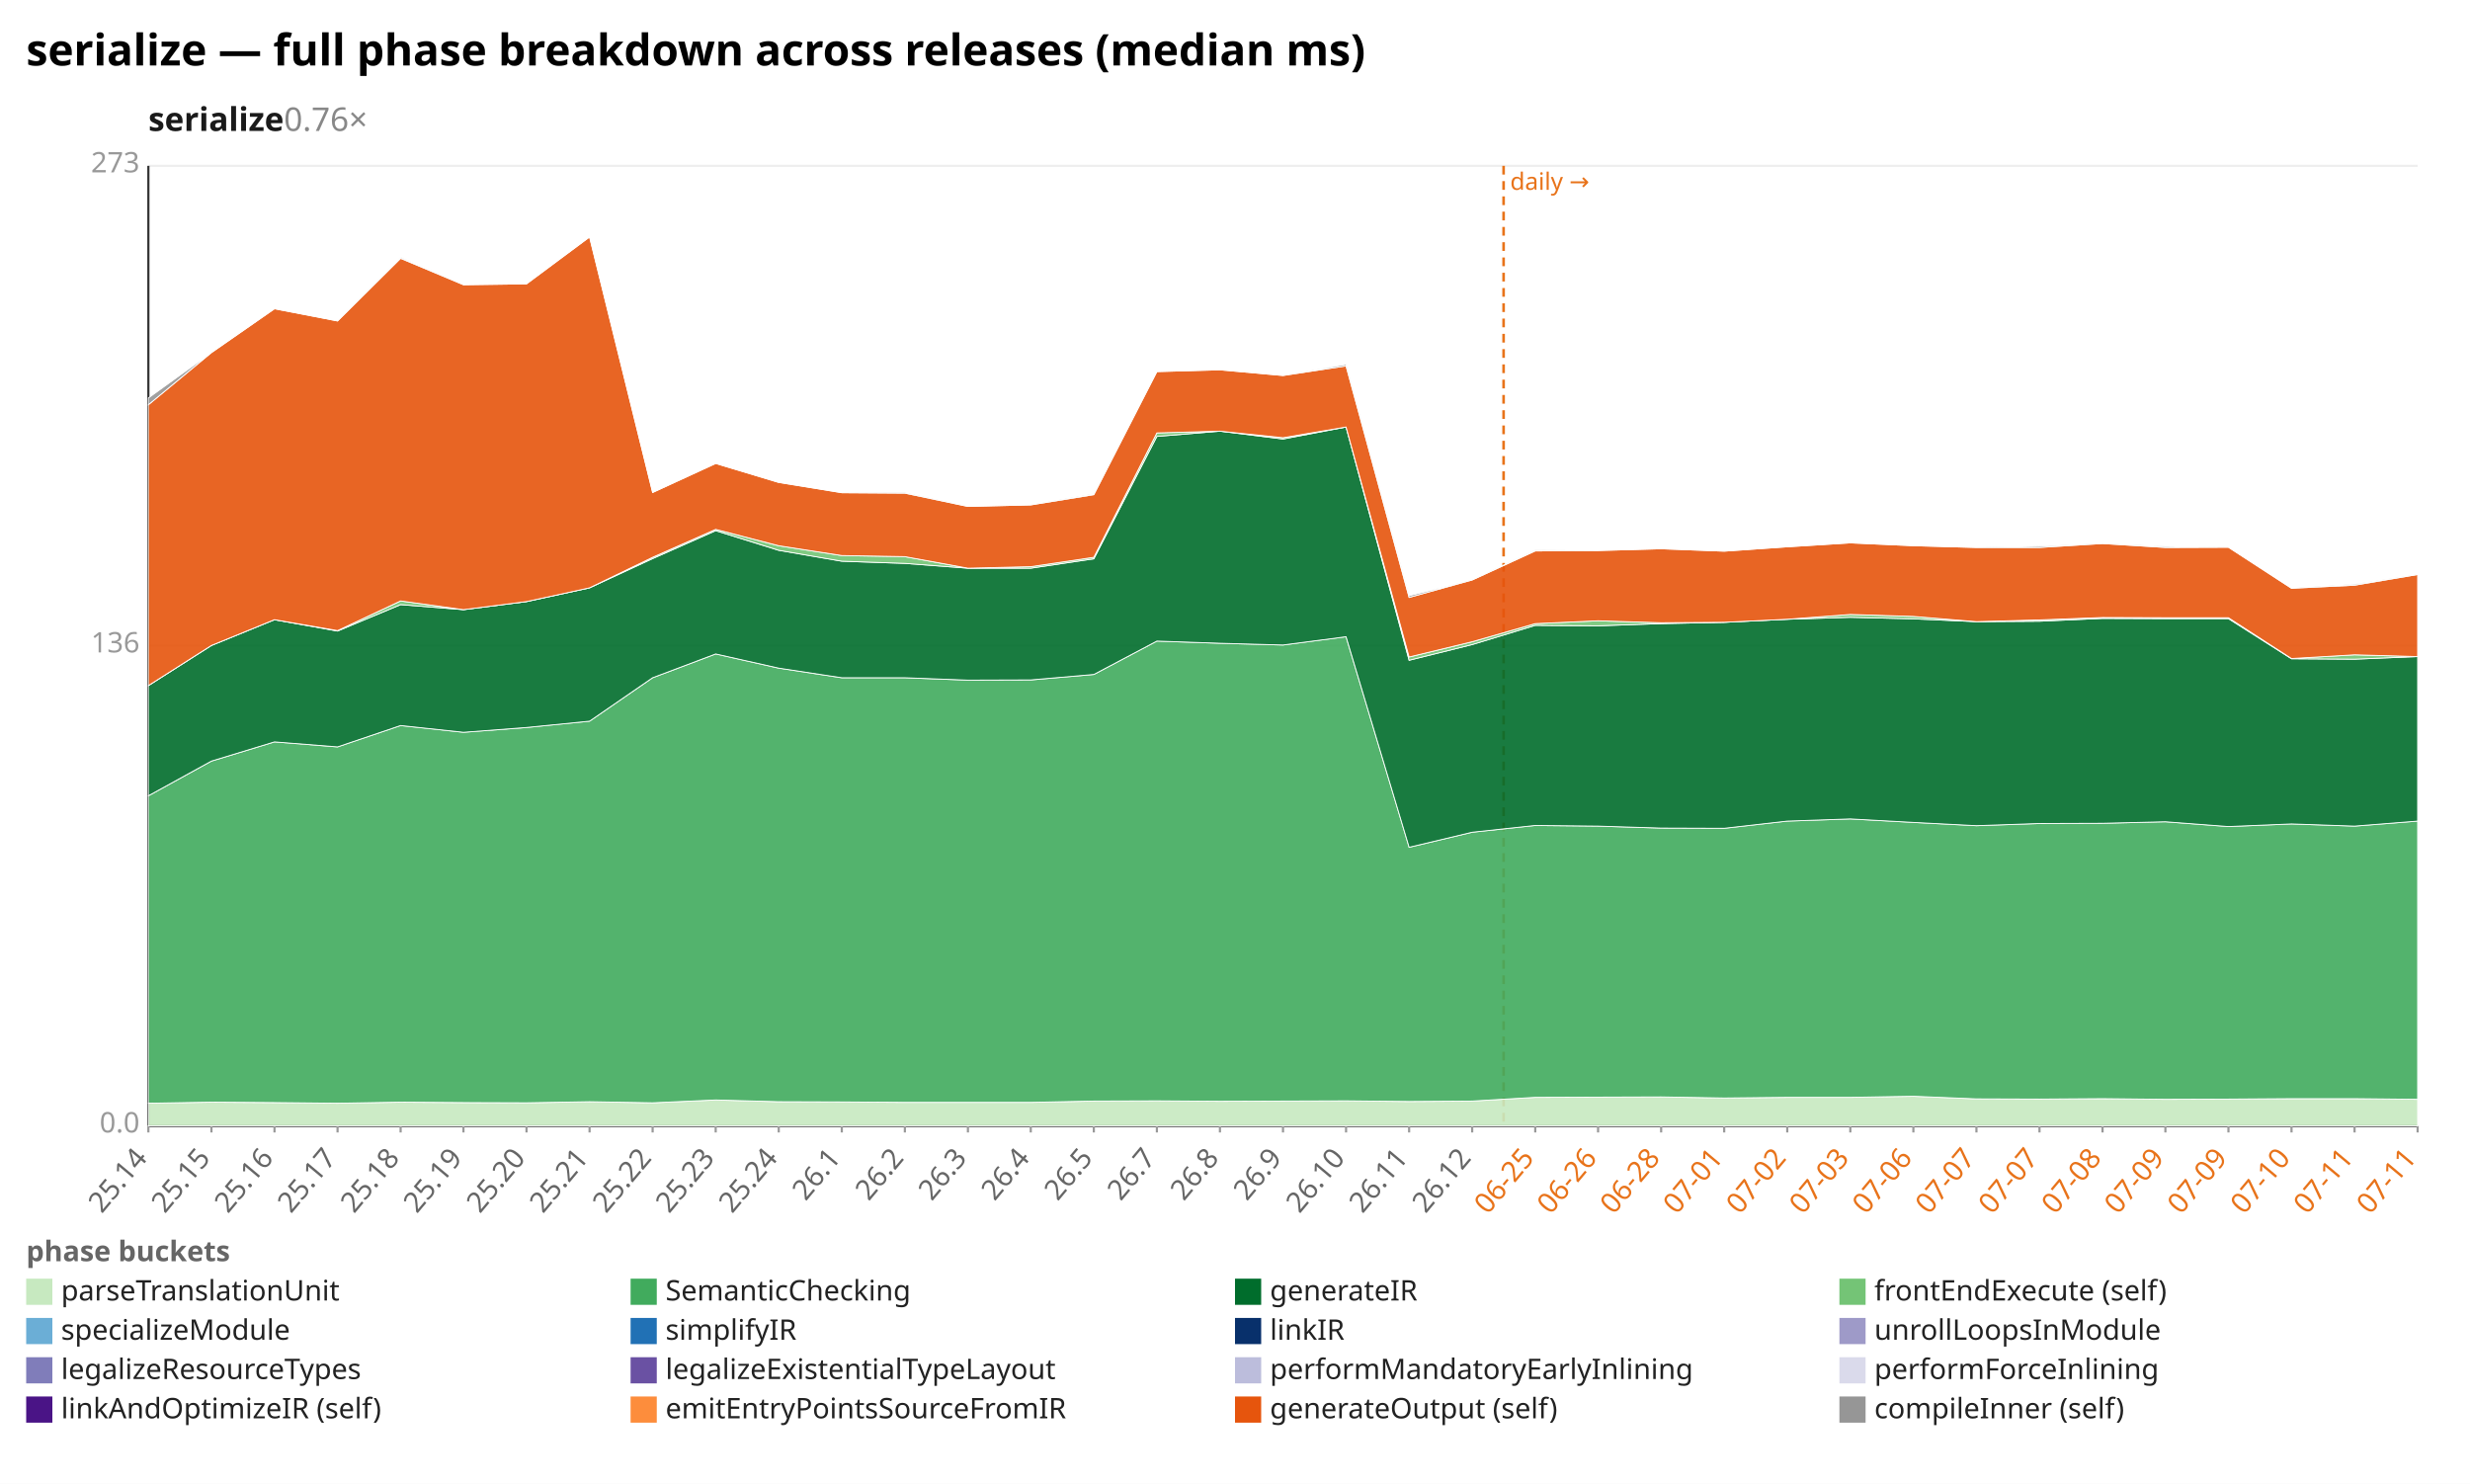
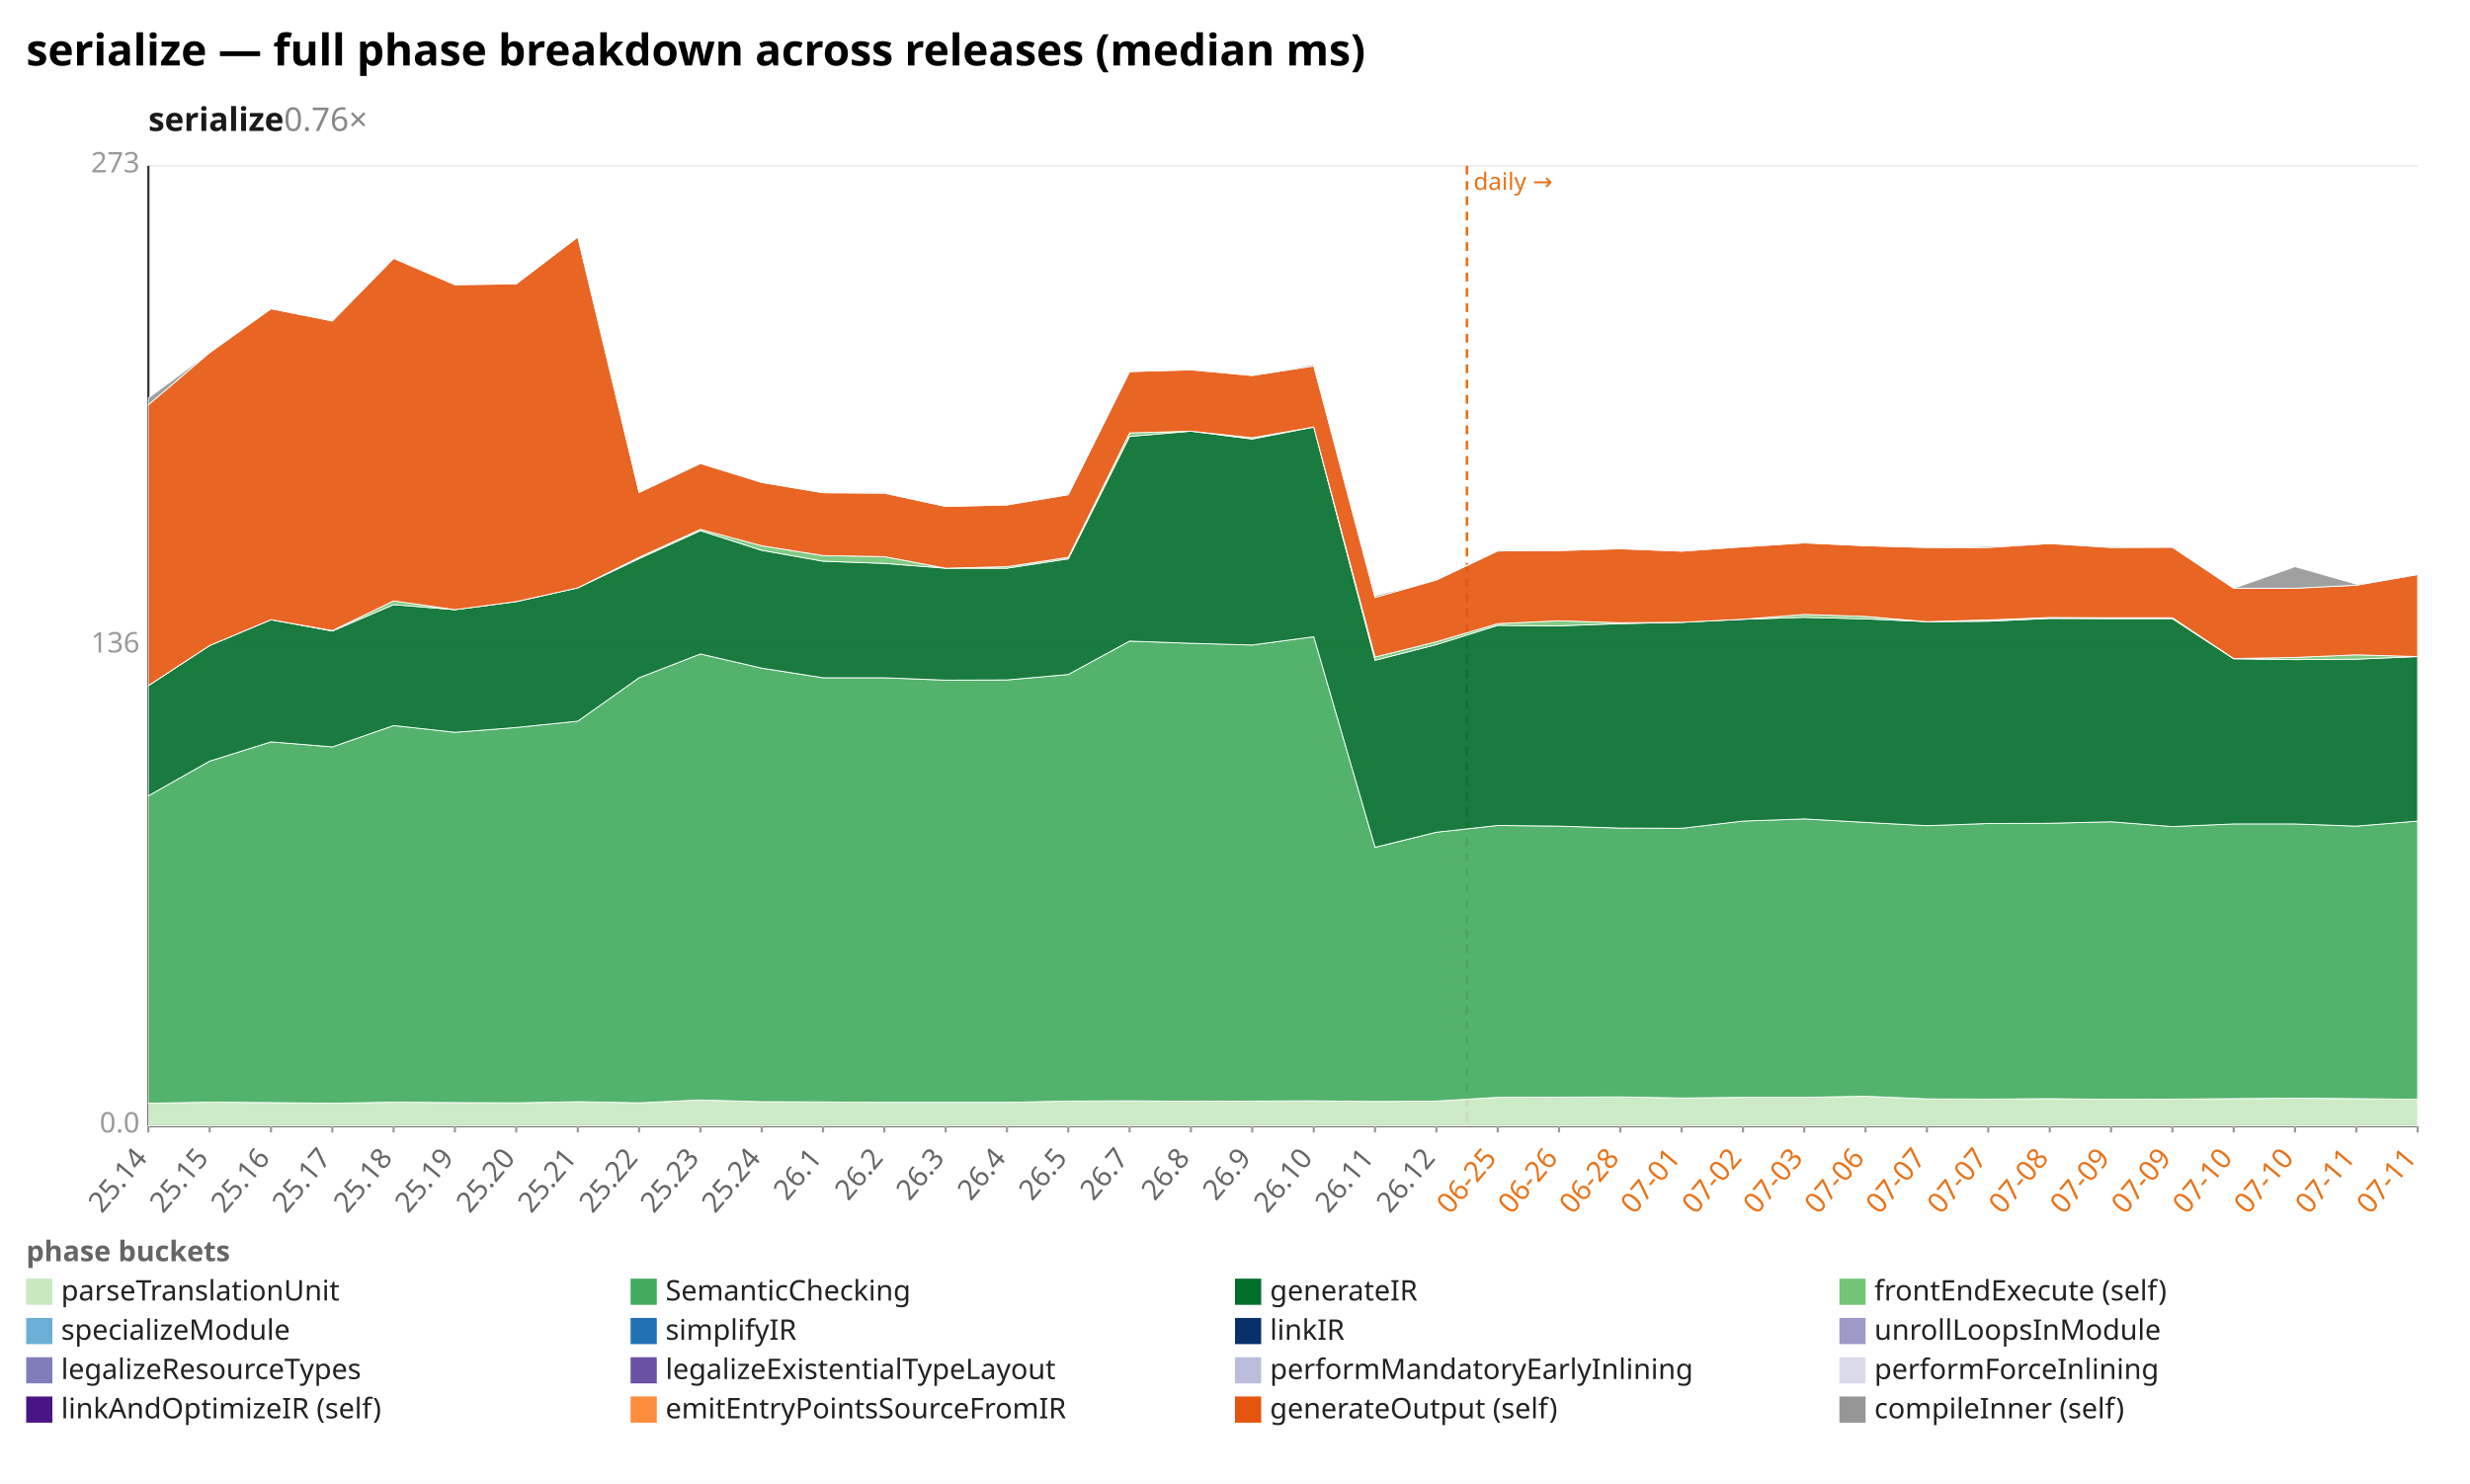
<svg xmlns="http://www.w3.org/2000/svg" width="1132" height="680" viewBox="0 0 1132 680" preserveAspectRatio="xMidYMid meet" font-family="sans-serif" font-size="13">
  <rect width="1132" height="680" fill="white" />
  <text x="12" y="30" font-size="20" font-weight="bold">serialize — full phase breakdown across releases (median ms)</text>
  <text x="68" y="60" font-size="15" font-weight="600" fill="#1a1a1a">serialize<tspan fill="#888" font-weight="400" text-decoration="none">  0.76×</tspan>
  </text>
  <line x1="68.0" y1="516.0" x2="1108.0" y2="516.0" stroke="#eee" />
  <text x="64.0" y="519.0" text-anchor="end" fill="#999">0.0</text>
  <line x1="68.0" y1="296.0" x2="1108.0" y2="296.0" stroke="#eee" />
  <text x="64.0" y="299.0" text-anchor="end" fill="#999">136</text>
  <line x1="68.0" y1="76.0" x2="1108.0" y2="76.0" stroke="#eee" />
  <text x="64.0" y="79.0" text-anchor="end" fill="#999">273</text>
  <line x1="68.0" y1="76.0" x2="68.0" y2="516.0" stroke="#333" />
  <line x1="68.0" y1="516.0" x2="1108.0" y2="516.0" stroke="#333" />
-   <line x1="689.1" y1="76.0" x2="689.1" y2="516.0" stroke="#e8731a" stroke-width="1.2" stroke-dasharray="4 3" />
-   <text x="692.1" y="87.0" fill="#e8731a" font-size="11">daily →</text>
+   <line x1="672.3" y1="76.0" x2="672.3" y2="516.0" stroke="#e8731a" stroke-width="1.2" stroke-dasharray="4 3" />
+   <text x="675.3" y="87.0" fill="#e8731a" font-size="11">daily →</text>
  <line x1="68.0" y1="516.0" x2="68.0" y2="519.0" stroke="#999" />
  <text x="68.0" y="531.0" text-anchor="end" fill="#666" transform="rotate(-50 68.0 531.0)">25.14</text>
-   <line x1="96.9" y1="516.0" x2="96.9" y2="519.0" stroke="#999" />
-   <text x="96.9" y="531.0" text-anchor="end" fill="#666" transform="rotate(-50 96.9 531.0)">25.15</text>
-   <line x1="125.8" y1="516.0" x2="125.8" y2="519.0" stroke="#999" />
-   <text x="125.8" y="531.0" text-anchor="end" fill="#666" transform="rotate(-50 125.8 531.0)">25.16</text>
-   <line x1="154.7" y1="516.0" x2="154.7" y2="519.0" stroke="#999" />
-   <text x="154.7" y="531.0" text-anchor="end" fill="#666" transform="rotate(-50 154.7 531.0)">25.17</text>
-   <line x1="183.6" y1="516.0" x2="183.6" y2="519.0" stroke="#999" />
-   <text x="183.6" y="531.0" text-anchor="end" fill="#666" transform="rotate(-50 183.6 531.0)">25.18</text>
-   <line x1="212.4" y1="516.0" x2="212.4" y2="519.0" stroke="#999" />
-   <text x="212.4" y="531.0" text-anchor="end" fill="#666" transform="rotate(-50 212.4 531.0)">25.19</text>
-   <line x1="241.3" y1="516.0" x2="241.3" y2="519.0" stroke="#999" />
-   <text x="241.3" y="531.0" text-anchor="end" fill="#666" transform="rotate(-50 241.3 531.0)">25.20</text>
-   <line x1="270.2" y1="516.0" x2="270.2" y2="519.0" stroke="#999" />
-   <text x="270.2" y="531.0" text-anchor="end" fill="#666" transform="rotate(-50 270.2 531.0)">25.21</text>
-   <line x1="299.1" y1="516.0" x2="299.1" y2="519.0" stroke="#999" />
-   <text x="299.1" y="531.0" text-anchor="end" fill="#666" transform="rotate(-50 299.1 531.0)">25.22</text>
-   <line x1="328.0" y1="516.0" x2="328.0" y2="519.0" stroke="#999" />
-   <text x="328.0" y="531.0" text-anchor="end" fill="#666" transform="rotate(-50 328.0 531.0)">25.23</text>
-   <line x1="356.9" y1="516.0" x2="356.9" y2="519.0" stroke="#999" />
-   <text x="356.9" y="531.0" text-anchor="end" fill="#666" transform="rotate(-50 356.9 531.0)">25.24</text>
-   <line x1="385.8" y1="516.0" x2="385.8" y2="519.0" stroke="#999" />
-   <text x="385.8" y="531.0" text-anchor="end" fill="#666" transform="rotate(-50 385.8 531.0)">26.1</text>
-   <line x1="414.7" y1="516.0" x2="414.7" y2="519.0" stroke="#999" />
-   <text x="414.7" y="531.0" text-anchor="end" fill="#666" transform="rotate(-50 414.7 531.0)">26.2</text>
-   <line x1="443.6" y1="516.0" x2="443.6" y2="519.0" stroke="#999" />
-   <text x="443.6" y="531.0" text-anchor="end" fill="#666" transform="rotate(-50 443.6 531.0)">26.3</text>
-   <line x1="472.4" y1="516.0" x2="472.4" y2="519.0" stroke="#999" />
-   <text x="472.4" y="531.0" text-anchor="end" fill="#666" transform="rotate(-50 472.4 531.0)">26.4</text>
-   <line x1="501.3" y1="516.0" x2="501.3" y2="519.0" stroke="#999" />
-   <text x="501.3" y="531.0" text-anchor="end" fill="#666" transform="rotate(-50 501.3 531.0)">26.5</text>
-   <line x1="530.2" y1="516.0" x2="530.2" y2="519.0" stroke="#999" />
-   <text x="530.2" y="531.0" text-anchor="end" fill="#666" transform="rotate(-50 530.2 531.0)">26.7</text>
-   <line x1="559.1" y1="516.0" x2="559.1" y2="519.0" stroke="#999" />
-   <text x="559.1" y="531.0" text-anchor="end" fill="#666" transform="rotate(-50 559.1 531.0)">26.8</text>
-   <line x1="588.0" y1="516.0" x2="588.0" y2="519.0" stroke="#999" />
-   <text x="588.0" y="531.0" text-anchor="end" fill="#666" transform="rotate(-50 588.0 531.0)">26.9</text>
-   <line x1="616.9" y1="516.0" x2="616.9" y2="519.0" stroke="#999" />
-   <text x="616.9" y="531.0" text-anchor="end" fill="#666" transform="rotate(-50 616.9 531.0)">26.10</text>
-   <line x1="645.8" y1="516.0" x2="645.8" y2="519.0" stroke="#999" />
-   <text x="645.8" y="531.0" text-anchor="end" fill="#666" transform="rotate(-50 645.8 531.0)">26.11</text>
-   <line x1="674.7" y1="516.0" x2="674.7" y2="519.0" stroke="#999" />
-   <text x="674.7" y="531.0" text-anchor="end" fill="#666" transform="rotate(-50 674.7 531.0)">26.12</text>
-   <line x1="703.6" y1="516.0" x2="703.6" y2="519.0" stroke="#999" />
-   <text x="703.6" y="531.0" text-anchor="end" fill="#e8731a" transform="rotate(-50 703.6 531.0)">06-25</text>
-   <line x1="732.4" y1="516.0" x2="732.4" y2="519.0" stroke="#999" />
-   <text x="732.4" y="531.0" text-anchor="end" fill="#e8731a" transform="rotate(-50 732.4 531.0)">06-26</text>
-   <line x1="761.3" y1="516.0" x2="761.3" y2="519.0" stroke="#999" />
-   <text x="761.3" y="531.0" text-anchor="end" fill="#e8731a" transform="rotate(-50 761.3 531.0)">06-28</text>
-   <line x1="790.2" y1="516.0" x2="790.2" y2="519.0" stroke="#999" />
-   <text x="790.2" y="531.0" text-anchor="end" fill="#e8731a" transform="rotate(-50 790.2 531.0)">07-01</text>
-   <line x1="819.1" y1="516.0" x2="819.1" y2="519.0" stroke="#999" />
-   <text x="819.1" y="531.0" text-anchor="end" fill="#e8731a" transform="rotate(-50 819.1 531.0)">07-02</text>
-   <line x1="848.0" y1="516.0" x2="848.0" y2="519.0" stroke="#999" />
-   <text x="848.0" y="531.0" text-anchor="end" fill="#e8731a" transform="rotate(-50 848.0 531.0)">07-03</text>
-   <line x1="876.9" y1="516.0" x2="876.9" y2="519.0" stroke="#999" />
-   <text x="876.9" y="531.0" text-anchor="end" fill="#e8731a" transform="rotate(-50 876.9 531.0)">07-06</text>
-   <line x1="905.8" y1="516.0" x2="905.8" y2="519.0" stroke="#999" />
-   <text x="905.8" y="531.0" text-anchor="end" fill="#e8731a" transform="rotate(-50 905.8 531.0)">07-07</text>
-   <line x1="934.7" y1="516.0" x2="934.7" y2="519.0" stroke="#999" />
-   <text x="934.7" y="531.0" text-anchor="end" fill="#e8731a" transform="rotate(-50 934.7 531.0)">07-07</text>
-   <line x1="963.6" y1="516.0" x2="963.6" y2="519.0" stroke="#999" />
-   <text x="963.6" y="531.0" text-anchor="end" fill="#e8731a" transform="rotate(-50 963.6 531.0)">07-08</text>
-   <line x1="992.4" y1="516.0" x2="992.4" y2="519.0" stroke="#999" />
-   <text x="992.4" y="531.0" text-anchor="end" fill="#e8731a" transform="rotate(-50 992.4 531.0)">07-09</text>
-   <line x1="1021.3" y1="516.0" x2="1021.3" y2="519.0" stroke="#999" />
-   <text x="1021.3" y="531.0" text-anchor="end" fill="#e8731a" transform="rotate(-50 1021.3 531.0)">07-09</text>
-   <line x1="1050.2" y1="516.0" x2="1050.2" y2="519.0" stroke="#999" />
-   <text x="1050.2" y="531.0" text-anchor="end" fill="#e8731a" transform="rotate(-50 1050.2 531.0)">07-10</text>
-   <line x1="1079.1" y1="516.0" x2="1079.1" y2="519.0" stroke="#999" />
-   <text x="1079.1" y="531.0" text-anchor="end" fill="#e8731a" transform="rotate(-50 1079.1 531.0)">07-11</text>
+   <line x1="96.1" y1="516.0" x2="96.1" y2="519.0" stroke="#999" />
+   <text x="96.1" y="531.0" text-anchor="end" fill="#666" transform="rotate(-50 96.1 531.0)">25.15</text>
+   <line x1="124.2" y1="516.0" x2="124.2" y2="519.0" stroke="#999" />
+   <text x="124.2" y="531.0" text-anchor="end" fill="#666" transform="rotate(-50 124.2 531.0)">25.16</text>
+   <line x1="152.3" y1="516.0" x2="152.3" y2="519.0" stroke="#999" />
+   <text x="152.3" y="531.0" text-anchor="end" fill="#666" transform="rotate(-50 152.3 531.0)">25.17</text>
+   <line x1="180.4" y1="516.0" x2="180.4" y2="519.0" stroke="#999" />
+   <text x="180.4" y="531.0" text-anchor="end" fill="#666" transform="rotate(-50 180.4 531.0)">25.18</text>
+   <line x1="208.5" y1="516.0" x2="208.5" y2="519.0" stroke="#999" />
+   <text x="208.5" y="531.0" text-anchor="end" fill="#666" transform="rotate(-50 208.5 531.0)">25.19</text>
+   <line x1="236.6" y1="516.0" x2="236.6" y2="519.0" stroke="#999" />
+   <text x="236.6" y="531.0" text-anchor="end" fill="#666" transform="rotate(-50 236.6 531.0)">25.20</text>
+   <line x1="264.8" y1="516.0" x2="264.8" y2="519.0" stroke="#999" />
+   <text x="264.8" y="531.0" text-anchor="end" fill="#666" transform="rotate(-50 264.8 531.0)">25.21</text>
+   <line x1="292.9" y1="516.0" x2="292.9" y2="519.0" stroke="#999" />
+   <text x="292.9" y="531.0" text-anchor="end" fill="#666" transform="rotate(-50 292.9 531.0)">25.22</text>
+   <line x1="321.0" y1="516.0" x2="321.0" y2="519.0" stroke="#999" />
+   <text x="321.0" y="531.0" text-anchor="end" fill="#666" transform="rotate(-50 321.0 531.0)">25.23</text>
+   <line x1="349.1" y1="516.0" x2="349.1" y2="519.0" stroke="#999" />
+   <text x="349.1" y="531.0" text-anchor="end" fill="#666" transform="rotate(-50 349.1 531.0)">25.24</text>
+   <line x1="377.2" y1="516.0" x2="377.2" y2="519.0" stroke="#999" />
+   <text x="377.2" y="531.0" text-anchor="end" fill="#666" transform="rotate(-50 377.2 531.0)">26.1</text>
+   <line x1="405.3" y1="516.0" x2="405.3" y2="519.0" stroke="#999" />
+   <text x="405.3" y="531.0" text-anchor="end" fill="#666" transform="rotate(-50 405.3 531.0)">26.2</text>
+   <line x1="433.4" y1="516.0" x2="433.4" y2="519.0" stroke="#999" />
+   <text x="433.4" y="531.0" text-anchor="end" fill="#666" transform="rotate(-50 433.4 531.0)">26.3</text>
+   <line x1="461.5" y1="516.0" x2="461.5" y2="519.0" stroke="#999" />
+   <text x="461.5" y="531.0" text-anchor="end" fill="#666" transform="rotate(-50 461.5 531.0)">26.4</text>
+   <line x1="489.6" y1="516.0" x2="489.6" y2="519.0" stroke="#999" />
+   <text x="489.6" y="531.0" text-anchor="end" fill="#666" transform="rotate(-50 489.6 531.0)">26.5</text>
+   <line x1="517.7" y1="516.0" x2="517.7" y2="519.0" stroke="#999" />
+   <text x="517.7" y="531.0" text-anchor="end" fill="#666" transform="rotate(-50 517.7 531.0)">26.7</text>
+   <line x1="545.8" y1="516.0" x2="545.8" y2="519.0" stroke="#999" />
+   <text x="545.8" y="531.0" text-anchor="end" fill="#666" transform="rotate(-50 545.8 531.0)">26.8</text>
+   <line x1="573.9" y1="516.0" x2="573.9" y2="519.0" stroke="#999" />
+   <text x="573.9" y="531.0" text-anchor="end" fill="#666" transform="rotate(-50 573.9 531.0)">26.9</text>
+   <line x1="602.1" y1="516.0" x2="602.1" y2="519.0" stroke="#999" />
+   <text x="602.1" y="531.0" text-anchor="end" fill="#666" transform="rotate(-50 602.1 531.0)">26.10</text>
+   <line x1="630.2" y1="516.0" x2="630.2" y2="519.0" stroke="#999" />
+   <text x="630.2" y="531.0" text-anchor="end" fill="#666" transform="rotate(-50 630.2 531.0)">26.11</text>
+   <line x1="658.3" y1="516.0" x2="658.3" y2="519.0" stroke="#999" />
+   <text x="658.3" y="531.0" text-anchor="end" fill="#666" transform="rotate(-50 658.3 531.0)">26.12</text>
+   <line x1="686.4" y1="516.0" x2="686.4" y2="519.0" stroke="#999" />
+   <text x="686.4" y="531.0" text-anchor="end" fill="#e8731a" transform="rotate(-50 686.4 531.0)">06-25</text>
+   <line x1="714.5" y1="516.0" x2="714.5" y2="519.0" stroke="#999" />
+   <text x="714.5" y="531.0" text-anchor="end" fill="#e8731a" transform="rotate(-50 714.5 531.0)">06-26</text>
+   <line x1="742.6" y1="516.0" x2="742.6" y2="519.0" stroke="#999" />
+   <text x="742.6" y="531.0" text-anchor="end" fill="#e8731a" transform="rotate(-50 742.6 531.0)">06-28</text>
+   <line x1="770.7" y1="516.0" x2="770.7" y2="519.0" stroke="#999" />
+   <text x="770.7" y="531.0" text-anchor="end" fill="#e8731a" transform="rotate(-50 770.7 531.0)">07-01</text>
+   <line x1="798.8" y1="516.0" x2="798.8" y2="519.0" stroke="#999" />
+   <text x="798.8" y="531.0" text-anchor="end" fill="#e8731a" transform="rotate(-50 798.8 531.0)">07-02</text>
+   <line x1="826.9" y1="516.0" x2="826.9" y2="519.0" stroke="#999" />
+   <text x="826.9" y="531.0" text-anchor="end" fill="#e8731a" transform="rotate(-50 826.9 531.0)">07-03</text>
+   <line x1="855.0" y1="516.0" x2="855.0" y2="519.0" stroke="#999" />
+   <text x="855.0" y="531.0" text-anchor="end" fill="#e8731a" transform="rotate(-50 855.0 531.0)">07-06</text>
+   <line x1="883.1" y1="516.0" x2="883.1" y2="519.0" stroke="#999" />
+   <text x="883.1" y="531.0" text-anchor="end" fill="#e8731a" transform="rotate(-50 883.1 531.0)">07-07</text>
+   <line x1="911.2" y1="516.0" x2="911.2" y2="519.0" stroke="#999" />
+   <text x="911.2" y="531.0" text-anchor="end" fill="#e8731a" transform="rotate(-50 911.2 531.0)">07-07</text>
+   <line x1="939.4" y1="516.0" x2="939.4" y2="519.0" stroke="#999" />
+   <text x="939.4" y="531.0" text-anchor="end" fill="#e8731a" transform="rotate(-50 939.4 531.0)">07-08</text>
+   <line x1="967.5" y1="516.0" x2="967.5" y2="519.0" stroke="#999" />
+   <text x="967.5" y="531.0" text-anchor="end" fill="#e8731a" transform="rotate(-50 967.5 531.0)">07-09</text>
+   <line x1="995.6" y1="516.0" x2="995.6" y2="519.0" stroke="#999" />
+   <text x="995.6" y="531.0" text-anchor="end" fill="#e8731a" transform="rotate(-50 995.6 531.0)">07-09</text>
+   <line x1="1023.7" y1="516.0" x2="1023.7" y2="519.0" stroke="#999" />
+   <text x="1023.7" y="531.0" text-anchor="end" fill="#e8731a" transform="rotate(-50 1023.7 531.0)">07-10</text>
+   <line x1="1051.8" y1="516.0" x2="1051.8" y2="519.0" stroke="#999" />
+   <text x="1051.8" y="531.0" text-anchor="end" fill="#e8731a" transform="rotate(-50 1051.8 531.0)">07-10</text>
+   <line x1="1079.9" y1="516.0" x2="1079.9" y2="519.0" stroke="#999" />
+   <text x="1079.9" y="531.0" text-anchor="end" fill="#e8731a" transform="rotate(-50 1079.9 531.0)">07-11</text>
  <line x1="1108.0" y1="516.0" x2="1108.0" y2="519.0" stroke="#999" />
  <text x="1108.0" y="531.0" text-anchor="end" fill="#e8731a" transform="rotate(-50 1108.0 531.0)">07-11</text>
-   <polygon points="68.0,505.6 96.9,505.1 125.8,505.3 154.7,505.6 183.6,505.1 212.4,505.3 241.3,505.4 270.2,504.9 299.1,505.4 328.0,504.1 356.9,504.9 385.8,505.0 414.7,505.2 443.6,505.2 472.4,505.2 501.3,504.6 530.2,504.5 559.1,504.7 588.0,504.6 616.9,504.5 645.8,504.8 674.7,504.6 703.6,502.9 732.4,502.8 761.3,502.7 790.2,503.2 819.1,502.9 848.0,502.9 876.9,502.4 905.8,503.6 934.7,503.7 963.6,503.5 992.4,503.8 1021.3,503.7 1050.2,503.5 1079.1,503.5 1108.0,503.8 1108.0,516.0 1079.1,516.0 1050.2,516.0 1021.3,516.0 992.4,516.0 963.6,516.0 934.7,516.0 905.8,516.0 876.9,516.0 848.0,516.0 819.1,516.0 790.2,516.0 761.3,516.0 732.4,516.0 703.6,516.0 674.7,516.0 645.8,516.0 616.9,516.0 588.0,516.0 559.1,516.0 530.2,516.0 501.3,516.0 472.4,516.0 443.6,516.0 414.7,516.0 385.8,516.0 356.9,516.0 328.0,516.0 299.1,516.0 270.2,516.0 241.3,516.0 212.4,516.0 183.6,516.0 154.7,516.0 125.8,516.0 96.9,516.0 68.0,516.0" fill="#c7e9c0" fill-opacity="0.9" stroke="#fff" stroke-width="0.4" />
-   <polygon points="68.0,364.7 96.9,348.8 125.8,340.0 154.7,342.3 183.6,332.5 212.4,335.6 241.3,333.4 270.2,330.5 299.1,310.6 328.0,299.7 356.9,306.2 385.8,310.6 414.7,310.6 443.6,311.7 472.4,311.6 501.3,309.1 530.2,293.8 559.1,294.8 588.0,295.6 616.9,291.8 645.8,388.3 674.7,381.4 703.6,378.3 732.4,378.6 761.3,379.5 790.2,379.6 819.1,376.3 848.0,375.3 876.9,376.9 905.8,378.4 934.7,377.4 963.6,377.3 992.4,376.6 1021.3,378.8 1050.2,377.6 1079.1,378.6 1108.0,376.3 1108.0,503.8 1079.1,503.5 1050.2,503.5 1021.3,503.7 992.4,503.8 963.6,503.5 934.7,503.7 905.8,503.6 876.9,502.4 848.0,502.9 819.1,502.9 790.2,503.2 761.3,502.7 732.4,502.8 703.6,502.9 674.7,504.6 645.8,504.8 616.9,504.5 588.0,504.6 559.1,504.7 530.2,504.5 501.3,504.6 472.4,505.2 443.6,505.2 414.7,505.2 385.8,505.0 356.9,504.9 328.0,504.1 299.1,505.4 270.2,504.9 241.3,505.4 212.4,505.3 183.6,505.1 154.7,505.6 125.8,505.3 96.9,505.1 68.0,505.6" fill="#41ab5d" fill-opacity="0.9" stroke="#fff" stroke-width="0.4" />
-   <polygon points="68.0,314.2 96.9,295.8 125.8,284.0 154.7,289.2 183.6,277.1 212.4,279.4 241.3,275.7 270.2,269.4 299.1,256.0 328.0,243.2 356.9,252.2 385.8,257.2 414.7,258.2 443.6,260.4 472.4,260.4 501.3,256.1 530.2,200.0 559.1,197.6 588.0,201.2 616.9,195.7 645.8,302.6 674.7,295.4 703.6,286.6 732.4,286.8 761.3,285.8 790.2,285.2 819.1,283.8 848.0,282.9 876.9,283.6 905.8,284.9 934.7,284.7 963.6,283.4 992.4,283.5 1021.3,283.5 1050.2,301.9 1079.1,302.1 1108.0,300.9 1108.0,376.3 1079.1,378.6 1050.2,377.6 1021.3,378.8 992.4,376.6 963.6,377.3 934.7,377.4 905.8,378.4 876.9,376.9 848.0,375.3 819.1,376.3 790.2,379.6 761.3,379.5 732.4,378.6 703.6,378.3 674.7,381.4 645.8,388.3 616.9,291.8 588.0,295.6 559.1,294.8 530.2,293.8 501.3,309.1 472.4,311.6 443.6,311.7 414.7,310.6 385.8,310.6 356.9,306.2 328.0,299.7 299.1,310.6 270.2,330.5 241.3,333.4 212.4,335.6 183.6,332.5 154.7,342.3 125.8,340.0 96.9,348.8 68.0,364.7" fill="#006d2c" fill-opacity="0.9" stroke="#fff" stroke-width="0.4" />
-   <polygon points="68.0,314.2 96.9,295.8 125.8,284.0 154.7,289.0 183.6,275.4 212.4,279.4 241.3,275.7 270.2,269.4 299.1,255.4 328.0,242.6 356.9,250.1 385.8,254.6 414.7,255.1 443.6,260.4 472.4,259.7 501.3,255.4 530.2,198.4 559.1,197.6 588.0,200.6 616.9,195.7 645.8,301.1 674.7,294.1 703.6,285.8 732.4,284.5 761.3,285.4 790.2,285.2 819.1,283.8 848.0,281.6 876.9,282.5 905.8,284.9 934.7,284.1 963.6,283.0 992.4,283.1 1021.3,283.1 1050.2,301.8 1079.1,300.1 1108.0,300.9 1108.0,300.9 1079.1,302.1 1050.2,301.9 1021.3,283.5 992.4,283.5 963.6,283.4 934.7,284.7 905.8,284.9 876.9,283.6 848.0,282.9 819.1,283.8 790.2,285.2 761.3,285.8 732.4,286.8 703.6,286.6 674.7,295.4 645.8,302.6 616.9,195.7 588.0,201.2 559.1,197.6 530.2,200.0 501.3,256.1 472.4,260.4 443.6,260.4 414.7,258.2 385.8,257.2 356.9,252.2 328.0,243.2 299.1,256.0 270.2,269.4 241.3,275.7 212.4,279.4 183.6,277.1 154.7,289.2 125.8,284.0 96.9,295.8 68.0,314.2" fill="#74c476" fill-opacity="0.9" stroke="#fff" stroke-width="0.4" />
-   <polygon points="68.0,185.5 96.9,161.6 125.8,141.5 154.7,147.1 183.6,118.4 212.4,130.5 241.3,130.1 270.2,108.6 299.1,225.7 328.0,212.4 356.9,221.1 385.8,225.8 414.7,226.0 443.6,232.1 472.4,231.4 501.3,226.7 530.2,170.3 559.1,169.5 588.0,172.1 616.9,167.7 645.8,273.8 674.7,265.8 703.6,252.5 732.4,252.3 761.3,251.5 790.2,252.6 819.1,250.6 848.0,248.8 876.9,250.1 905.8,250.9 934.7,250.9 963.6,249.1 992.4,250.9 1021.3,250.8 1050.2,269.6 1079.1,268.2 1108.0,263.3 1108.0,300.9 1079.1,300.1 1050.2,301.8 1021.3,283.1 992.4,283.1 963.6,283.0 934.7,284.1 905.8,284.9 876.9,282.5 848.0,281.6 819.1,283.8 790.2,285.2 761.3,285.4 732.4,284.5 703.6,285.8 674.7,294.1 645.8,301.1 616.9,195.7 588.0,200.6 559.1,197.6 530.2,198.4 501.3,255.4 472.4,259.7 443.6,260.4 414.7,255.1 385.8,254.6 356.9,250.1 328.0,242.6 299.1,255.4 270.2,269.4 241.3,275.7 212.4,279.4 183.6,275.4 154.7,289.0 125.8,284.0 96.9,295.8 68.0,314.2" fill="#e6550d" fill-opacity="0.9" stroke="#fff" stroke-width="0.4" />
-   <polygon points="68.0,182.4 96.9,161.6 125.8,141.5 154.7,147.1 183.6,117.9 212.4,130.5 241.3,130.1 270.2,108.6 299.1,225.7 328.0,212.4 356.9,221.1 385.8,225.8 414.7,225.8 443.6,232.1 472.4,231.4 501.3,226.3 530.2,170.3 559.1,169.5 588.0,172.1 616.9,167.0 645.8,273.0 674.7,265.8 703.6,252.1 732.4,252.3 761.3,251.5 790.2,252.6 819.1,250.6 848.0,248.8 876.9,250.1 905.8,250.9 934.7,250.3 963.6,249.1 992.4,250.4 1021.3,250.8 1050.2,269.6 1079.1,267.7 1108.0,263.3 1108.0,263.3 1079.1,268.2 1050.2,269.6 1021.3,250.8 992.4,250.9 963.6,249.1 934.7,250.9 905.8,250.9 876.9,250.1 848.0,248.8 819.1,250.6 790.2,252.6 761.3,251.5 732.4,252.3 703.6,252.5 674.7,265.8 645.8,273.8 616.9,167.7 588.0,172.1 559.1,169.5 530.2,170.3 501.3,226.7 472.4,231.4 443.6,232.1 414.7,226.0 385.8,225.8 356.9,221.1 328.0,212.4 299.1,225.7 270.2,108.6 241.3,130.1 212.4,130.5 183.6,118.4 154.7,147.1 125.8,141.5 96.9,161.6 68.0,185.5" fill="#969696" fill-opacity="0.9" stroke="#fff" stroke-width="0.4" />
+   <polygon points="68.0,505.6 96.1,505.1 124.2,505.3 152.3,505.6 180.4,505.1 208.5,505.3 236.6,505.4 264.8,504.9 292.9,505.4 321.0,504.1 349.1,504.9 377.2,505.0 405.3,505.2 433.4,505.2 461.5,505.2 489.6,504.6 517.7,504.5 545.8,504.7 573.9,504.6 602.1,504.5 630.2,504.8 658.3,504.6 686.4,502.9 714.5,502.8 742.6,502.7 770.7,503.2 798.8,502.9 826.9,502.9 855.0,502.4 883.1,503.6 911.2,503.7 939.4,503.5 967.5,503.8 995.6,503.7 1023.7,503.5 1051.8,503.3 1079.9,503.5 1108.0,503.8 1108.0,516.0 1079.9,516.0 1051.8,516.0 1023.7,516.0 995.6,516.0 967.5,516.0 939.4,516.0 911.2,516.0 883.1,516.0 855.0,516.0 826.9,516.0 798.8,516.0 770.7,516.0 742.6,516.0 714.5,516.0 686.4,516.0 658.3,516.0 630.2,516.0 602.1,516.0 573.9,516.0 545.8,516.0 517.7,516.0 489.6,516.0 461.5,516.0 433.4,516.0 405.3,516.0 377.2,516.0 349.1,516.0 321.0,516.0 292.9,516.0 264.8,516.0 236.6,516.0 208.5,516.0 180.4,516.0 152.3,516.0 124.2,516.0 96.1,516.0 68.0,516.0" fill="#c7e9c0" fill-opacity="0.9" stroke="#fff" stroke-width="0.4" />
+   <polygon points="68.0,364.7 96.1,348.8 124.2,340.0 152.3,342.3 180.4,332.5 208.5,335.6 236.6,333.4 264.8,330.5 292.9,310.6 321.0,299.7 349.1,306.2 377.2,310.6 405.3,310.6 433.4,311.7 461.5,311.6 489.6,309.1 517.7,293.8 545.8,294.8 573.9,295.6 602.1,291.8 630.2,388.3 658.3,381.4 686.4,378.3 714.5,378.6 742.6,379.5 770.7,379.6 798.8,376.3 826.9,375.3 855.0,376.9 883.1,378.4 911.2,377.4 939.4,377.3 967.5,376.6 995.6,378.8 1023.7,377.6 1051.8,377.6 1079.9,378.6 1108.0,376.3 1108.0,503.8 1079.9,503.5 1051.8,503.3 1023.7,503.5 995.6,503.7 967.5,503.8 939.4,503.5 911.2,503.7 883.1,503.6 855.0,502.4 826.9,502.9 798.8,502.9 770.7,503.2 742.6,502.7 714.5,502.8 686.4,502.9 658.3,504.6 630.2,504.8 602.1,504.5 573.9,504.6 545.8,504.7 517.7,504.5 489.6,504.6 461.5,505.2 433.4,505.2 405.3,505.2 377.2,505.0 349.1,504.9 321.0,504.1 292.9,505.4 264.8,504.9 236.6,505.4 208.5,505.3 180.4,505.1 152.3,505.6 124.2,505.3 96.1,505.1 68.0,505.6" fill="#41ab5d" fill-opacity="0.9" stroke="#fff" stroke-width="0.4" />
+   <polygon points="68.0,314.2 96.1,295.8 124.2,284.0 152.3,289.2 180.4,277.1 208.5,279.4 236.6,275.7 264.8,269.4 292.9,256.0 321.0,243.2 349.1,252.2 377.2,257.2 405.3,258.2 433.4,260.4 461.5,260.4 489.6,256.1 517.7,200.0 545.8,197.6 573.9,201.2 602.1,195.7 630.2,302.6 658.3,295.4 686.4,286.6 714.5,286.8 742.6,285.8 770.7,285.2 798.8,283.8 826.9,282.9 855.0,283.6 883.1,284.9 911.2,284.7 939.4,283.4 967.5,283.5 995.6,283.5 1023.7,301.9 1051.8,302.3 1079.9,302.1 1108.0,300.9 1108.0,376.3 1079.9,378.6 1051.8,377.6 1023.7,377.6 995.6,378.8 967.5,376.6 939.4,377.3 911.2,377.4 883.1,378.4 855.0,376.9 826.9,375.3 798.8,376.3 770.7,379.6 742.6,379.5 714.5,378.6 686.4,378.3 658.3,381.4 630.2,388.3 602.1,291.8 573.9,295.6 545.8,294.8 517.7,293.8 489.6,309.1 461.5,311.6 433.4,311.7 405.3,310.6 377.2,310.6 349.1,306.2 321.0,299.7 292.9,310.6 264.8,330.5 236.6,333.4 208.5,335.6 180.4,332.5 152.3,342.3 124.2,340.0 96.1,348.8 68.0,364.7" fill="#006d2c" fill-opacity="0.9" stroke="#fff" stroke-width="0.4" />
+   <polygon points="68.0,314.2 96.1,295.8 124.2,284.0 152.3,289.0 180.4,275.4 208.5,279.4 236.6,275.7 264.8,269.4 292.9,255.4 321.0,242.6 349.1,250.1 377.2,254.6 405.3,255.1 433.4,260.4 461.5,259.7 489.6,255.4 517.7,198.4 545.8,197.6 573.9,200.6 602.1,195.7 630.2,301.1 658.3,294.1 686.4,285.8 714.5,284.5 742.6,285.4 770.7,285.2 798.8,283.8 826.9,281.6 855.0,282.5 883.1,284.9 911.2,284.1 939.4,283.0 967.5,283.1 995.6,283.1 1023.7,301.8 1051.8,301.3 1079.9,300.1 1108.0,300.9 1108.0,300.9 1079.9,302.1 1051.8,302.3 1023.7,301.9 995.6,283.5 967.5,283.5 939.4,283.4 911.2,284.7 883.1,284.9 855.0,283.6 826.9,282.9 798.8,283.8 770.7,285.2 742.6,285.8 714.5,286.8 686.4,286.6 658.3,295.4 630.2,302.6 602.1,195.7 573.9,201.2 545.8,197.6 517.7,200.0 489.6,256.1 461.5,260.4 433.4,260.4 405.3,258.2 377.2,257.2 349.1,252.2 321.0,243.2 292.9,256.0 264.8,269.4 236.6,275.7 208.5,279.4 180.4,277.1 152.3,289.2 124.2,284.0 96.1,295.8 68.0,314.2" fill="#74c476" fill-opacity="0.9" stroke="#fff" stroke-width="0.4" />
+   <polygon points="68.0,185.5 96.1,161.6 124.2,141.5 152.3,147.1 180.4,118.4 208.5,130.5 236.6,130.1 264.8,108.6 292.9,225.7 321.0,212.4 349.1,221.1 377.2,225.8 405.3,226.0 433.4,232.1 461.5,231.4 489.6,226.7 517.7,170.3 545.8,169.5 573.9,172.1 602.1,167.7 630.2,273.8 658.3,265.8 686.4,252.5 714.5,252.3 742.6,251.5 770.7,252.6 798.8,250.6 826.9,248.8 855.0,250.1 883.1,250.9 911.2,250.9 939.4,249.1 967.5,250.9 995.6,250.8 1023.7,269.6 1051.8,269.6 1079.9,268.2 1108.0,263.3 1108.0,300.9 1079.9,300.1 1051.8,301.3 1023.7,301.8 995.6,283.1 967.5,283.1 939.4,283.0 911.2,284.1 883.1,284.9 855.0,282.5 826.9,281.6 798.8,283.8 770.7,285.2 742.6,285.4 714.5,284.5 686.4,285.8 658.3,294.1 630.2,301.1 602.1,195.7 573.9,200.6 545.8,197.6 517.7,198.4 489.6,255.4 461.5,259.7 433.4,260.4 405.3,255.1 377.2,254.6 349.1,250.1 321.0,242.6 292.9,255.4 264.8,269.4 236.6,275.7 208.5,279.4 180.4,275.4 152.3,289.0 124.2,284.0 96.1,295.8 68.0,314.2" fill="#e6550d" fill-opacity="0.9" stroke="#fff" stroke-width="0.4" />
+   <polygon points="68.0,182.4 96.1,161.6 124.2,141.5 152.3,147.1 180.4,117.9 208.5,130.5 236.6,130.1 264.8,108.6 292.9,225.7 321.0,212.4 349.1,221.1 377.2,225.8 405.3,225.8 433.4,232.1 461.5,231.4 489.6,226.3 517.7,170.3 545.8,169.5 573.9,172.1 602.1,167.0 630.2,273.0 658.3,265.8 686.4,252.1 714.5,252.3 742.6,251.5 770.7,252.6 798.8,250.6 826.9,248.8 855.0,250.1 883.1,250.9 911.2,250.3 939.4,249.1 967.5,250.4 995.6,250.8 1023.7,269.6 1051.8,259.7 1079.9,267.7 1108.0,263.3 1108.0,263.3 1079.9,268.2 1051.8,269.6 1023.7,269.6 995.6,250.8 967.5,250.9 939.4,249.1 911.2,250.9 883.1,250.9 855.0,250.1 826.9,248.8 798.8,250.6 770.7,252.6 742.6,251.5 714.5,252.3 686.4,252.5 658.3,265.8 630.2,273.8 602.1,167.7 573.9,172.1 545.8,169.5 517.7,170.3 489.6,226.7 461.5,231.4 433.4,232.1 405.3,226.0 377.2,225.8 349.1,221.1 321.0,212.4 292.9,225.7 264.8,108.6 236.6,130.1 208.5,130.5 180.4,118.4 152.3,147.1 124.2,141.5 96.1,161.6 68.0,185.5" fill="#969696" fill-opacity="0.9" stroke="#fff" stroke-width="0.4" />
  <text x="12" y="578" fill="#666" font-weight="600">phase buckets</text>
  <rect x="12" y="586" width="12" height="12" fill="#c7e9c0" />
  <text x="28" y="596" fill="#222">parseTranslationUnit</text>
  <rect x="289" y="586" width="12" height="12" fill="#41ab5d" />
  <text x="305" y="596" fill="#222">SemanticChecking</text>
  <rect x="566" y="586" width="12" height="12" fill="#006d2c" />
  <text x="582" y="596" fill="#222">generateIR</text>
  <rect x="843" y="586" width="12" height="12" fill="#74c476" />
  <text x="859" y="596" fill="#222">frontEndExecute (self)</text>
  <rect x="12" y="604" width="12" height="12" fill="#6baed6" />
  <text x="28" y="614" fill="#222">specializeModule</text>
  <rect x="289" y="604" width="12" height="12" fill="#2171b5" />
  <text x="305" y="614" fill="#222">simplifyIR</text>
  <rect x="566" y="604" width="12" height="12" fill="#08306b" />
  <text x="582" y="614" fill="#222">linkIR</text>
  <rect x="843" y="604" width="12" height="12" fill="#9e9ac8" />
  <text x="859" y="614" fill="#222">unrollLoopsInModule</text>
  <rect x="12" y="622" width="12" height="12" fill="#807dba" />
  <text x="28" y="632" fill="#222">legalizeResourceTypes</text>
  <rect x="289" y="622" width="12" height="12" fill="#6a51a3" />
  <text x="305" y="632" fill="#222">legalizeExistentialTypeLayout</text>
  <rect x="566" y="622" width="12" height="12" fill="#bcbddc" />
  <text x="582" y="632" fill="#222">performMandatoryEarlyInlining</text>
  <rect x="843" y="622" width="12" height="12" fill="#dadaeb" />
  <text x="859" y="632" fill="#222">performForceInlining</text>
  <rect x="12" y="640" width="12" height="12" fill="#4a1486" />
  <text x="28" y="650" fill="#222">linkAndOptimizeIR (self)</text>
  <rect x="289" y="640" width="12" height="12" fill="#fd8d3c" />
  <text x="305" y="650" fill="#222">emitEntryPointsSourceFromIR</text>
  <rect x="566" y="640" width="12" height="12" fill="#e6550d" />
  <text x="582" y="650" fill="#222">generateOutput (self)</text>
  <rect x="843" y="640" width="12" height="12" fill="#969696" />
  <text x="859" y="650" fill="#222">compileInner (self)</text>
</svg>
